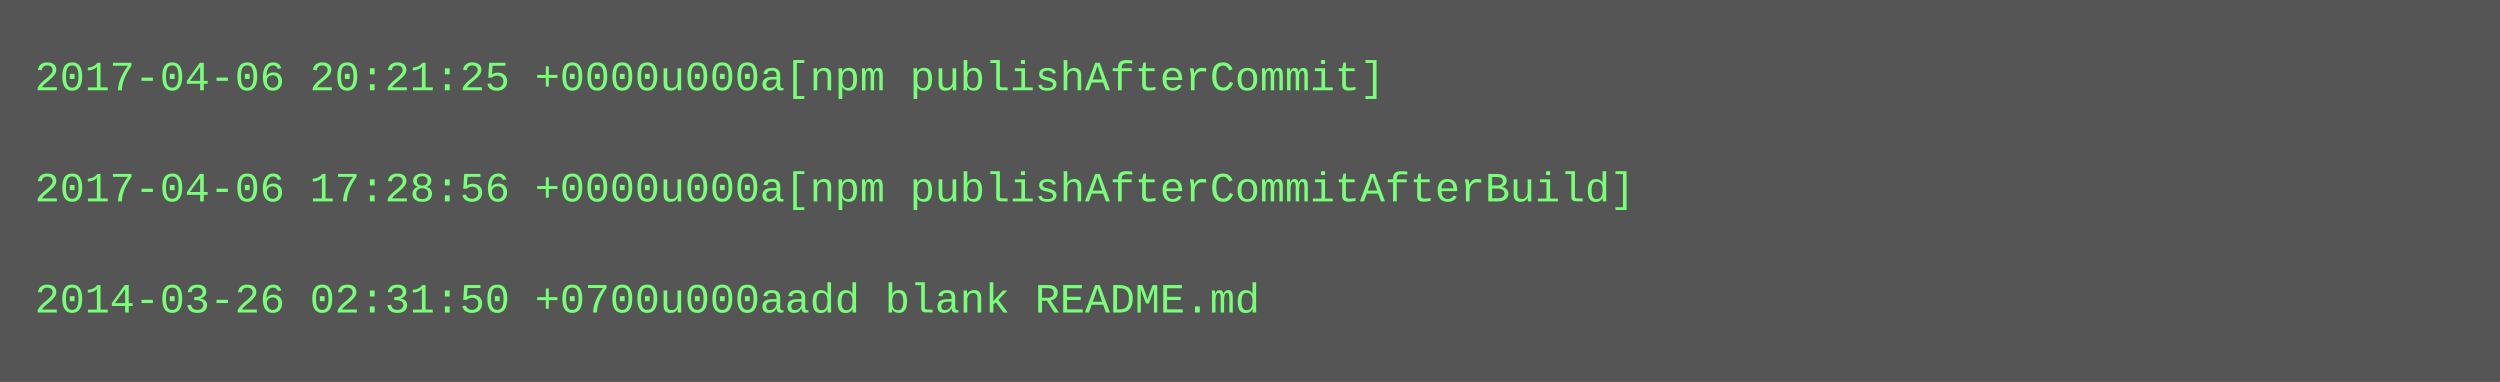
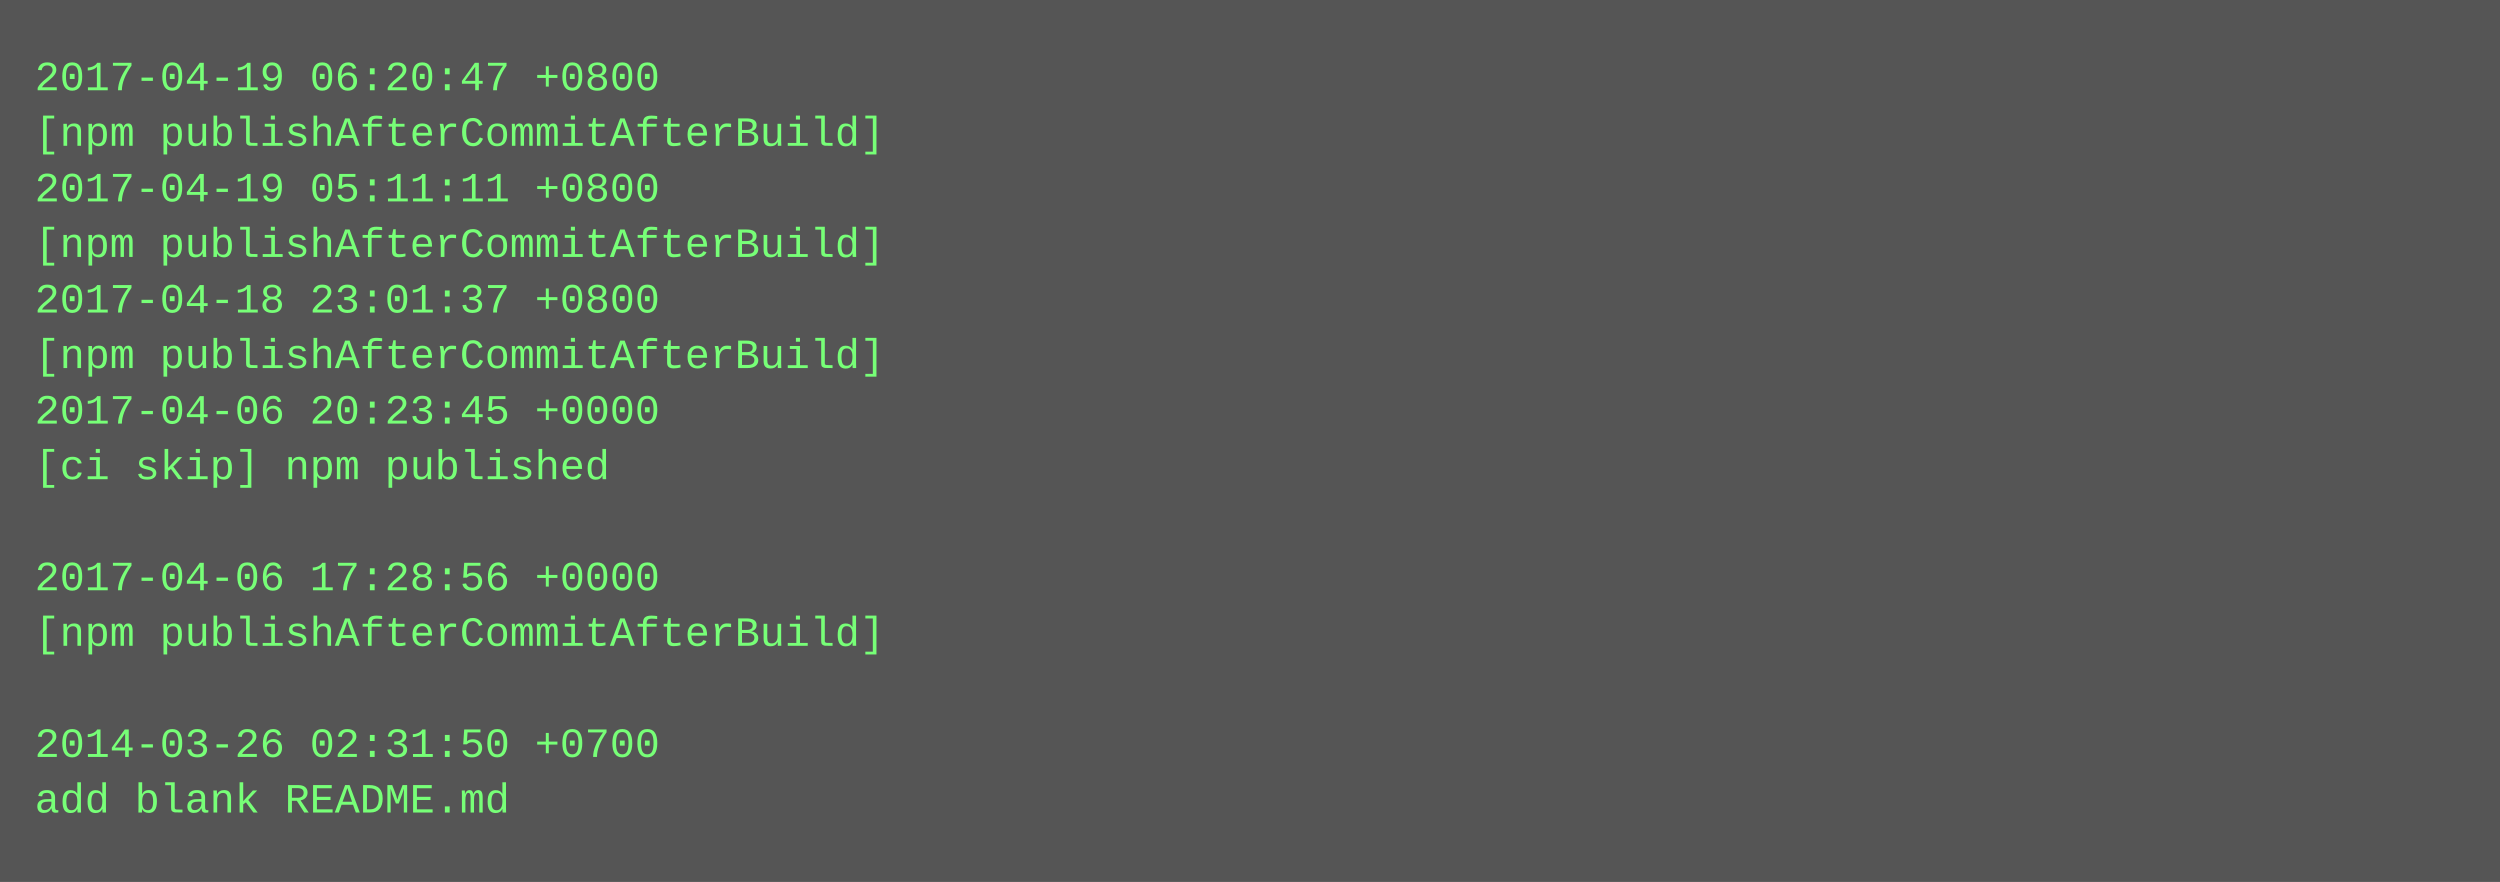
- <svg xmlns="http://www.w3.org/2000/svg" height="110" width="720">
-   <rect height="110" fill="#555" width="720" />
+ <svg xmlns="http://www.w3.org/2000/svg" height="254" width="720">
+   <rect height="254" fill="#555" width="720" />
  <text fill="#7f7" font-family="Courier New" font-size="12" xml:space="preserve">
-     <tspan x="10" y="26">2017-04-06 20:21:25 +0000u000a[npm publishAfterCommit]</tspan>
-     <tspan x="10" y="42" />
-     <tspan x="10" y="58">2017-04-06 17:28:56 +0000u000a[npm publishAfterCommitAfterBuild]</tspan>
-     <tspan x="10" y="74" />
-     <tspan x="10" y="90">2014-03-26 02:31:50 +0700u000aadd blank README.md</tspan>
+     <tspan x="10" y="26">2017-04-19 06:20:47 +0800</tspan>
+     <tspan x="10" y="42">[npm publishAfterCommitAfterBuild]</tspan>
+     <tspan x="10" y="58">2017-04-19 05:11:11 +0800</tspan>
+     <tspan x="10" y="74">[npm publishAfterCommitAfterBuild]</tspan>
+     <tspan x="10" y="90">2017-04-18 23:01:37 +0800</tspan>
+     <tspan x="10" y="106">[npm publishAfterCommitAfterBuild]</tspan>
+     <tspan x="10" y="122">2017-04-06 20:23:45 +0000</tspan>
+     <tspan x="10" y="138">[ci skip] npm published</tspan>
+     <tspan x="10" y="154" />
+     <tspan x="10" y="170">2017-04-06 17:28:56 +0000</tspan>
+     <tspan x="10" y="186">[npm publishAfterCommitAfterBuild]</tspan>
+     <tspan x="10" y="202" />
+     <tspan x="10" y="218">2014-03-26 02:31:50 +0700</tspan>
+     <tspan x="10" y="234">add blank README.md</tspan>
  </text>
</svg>
